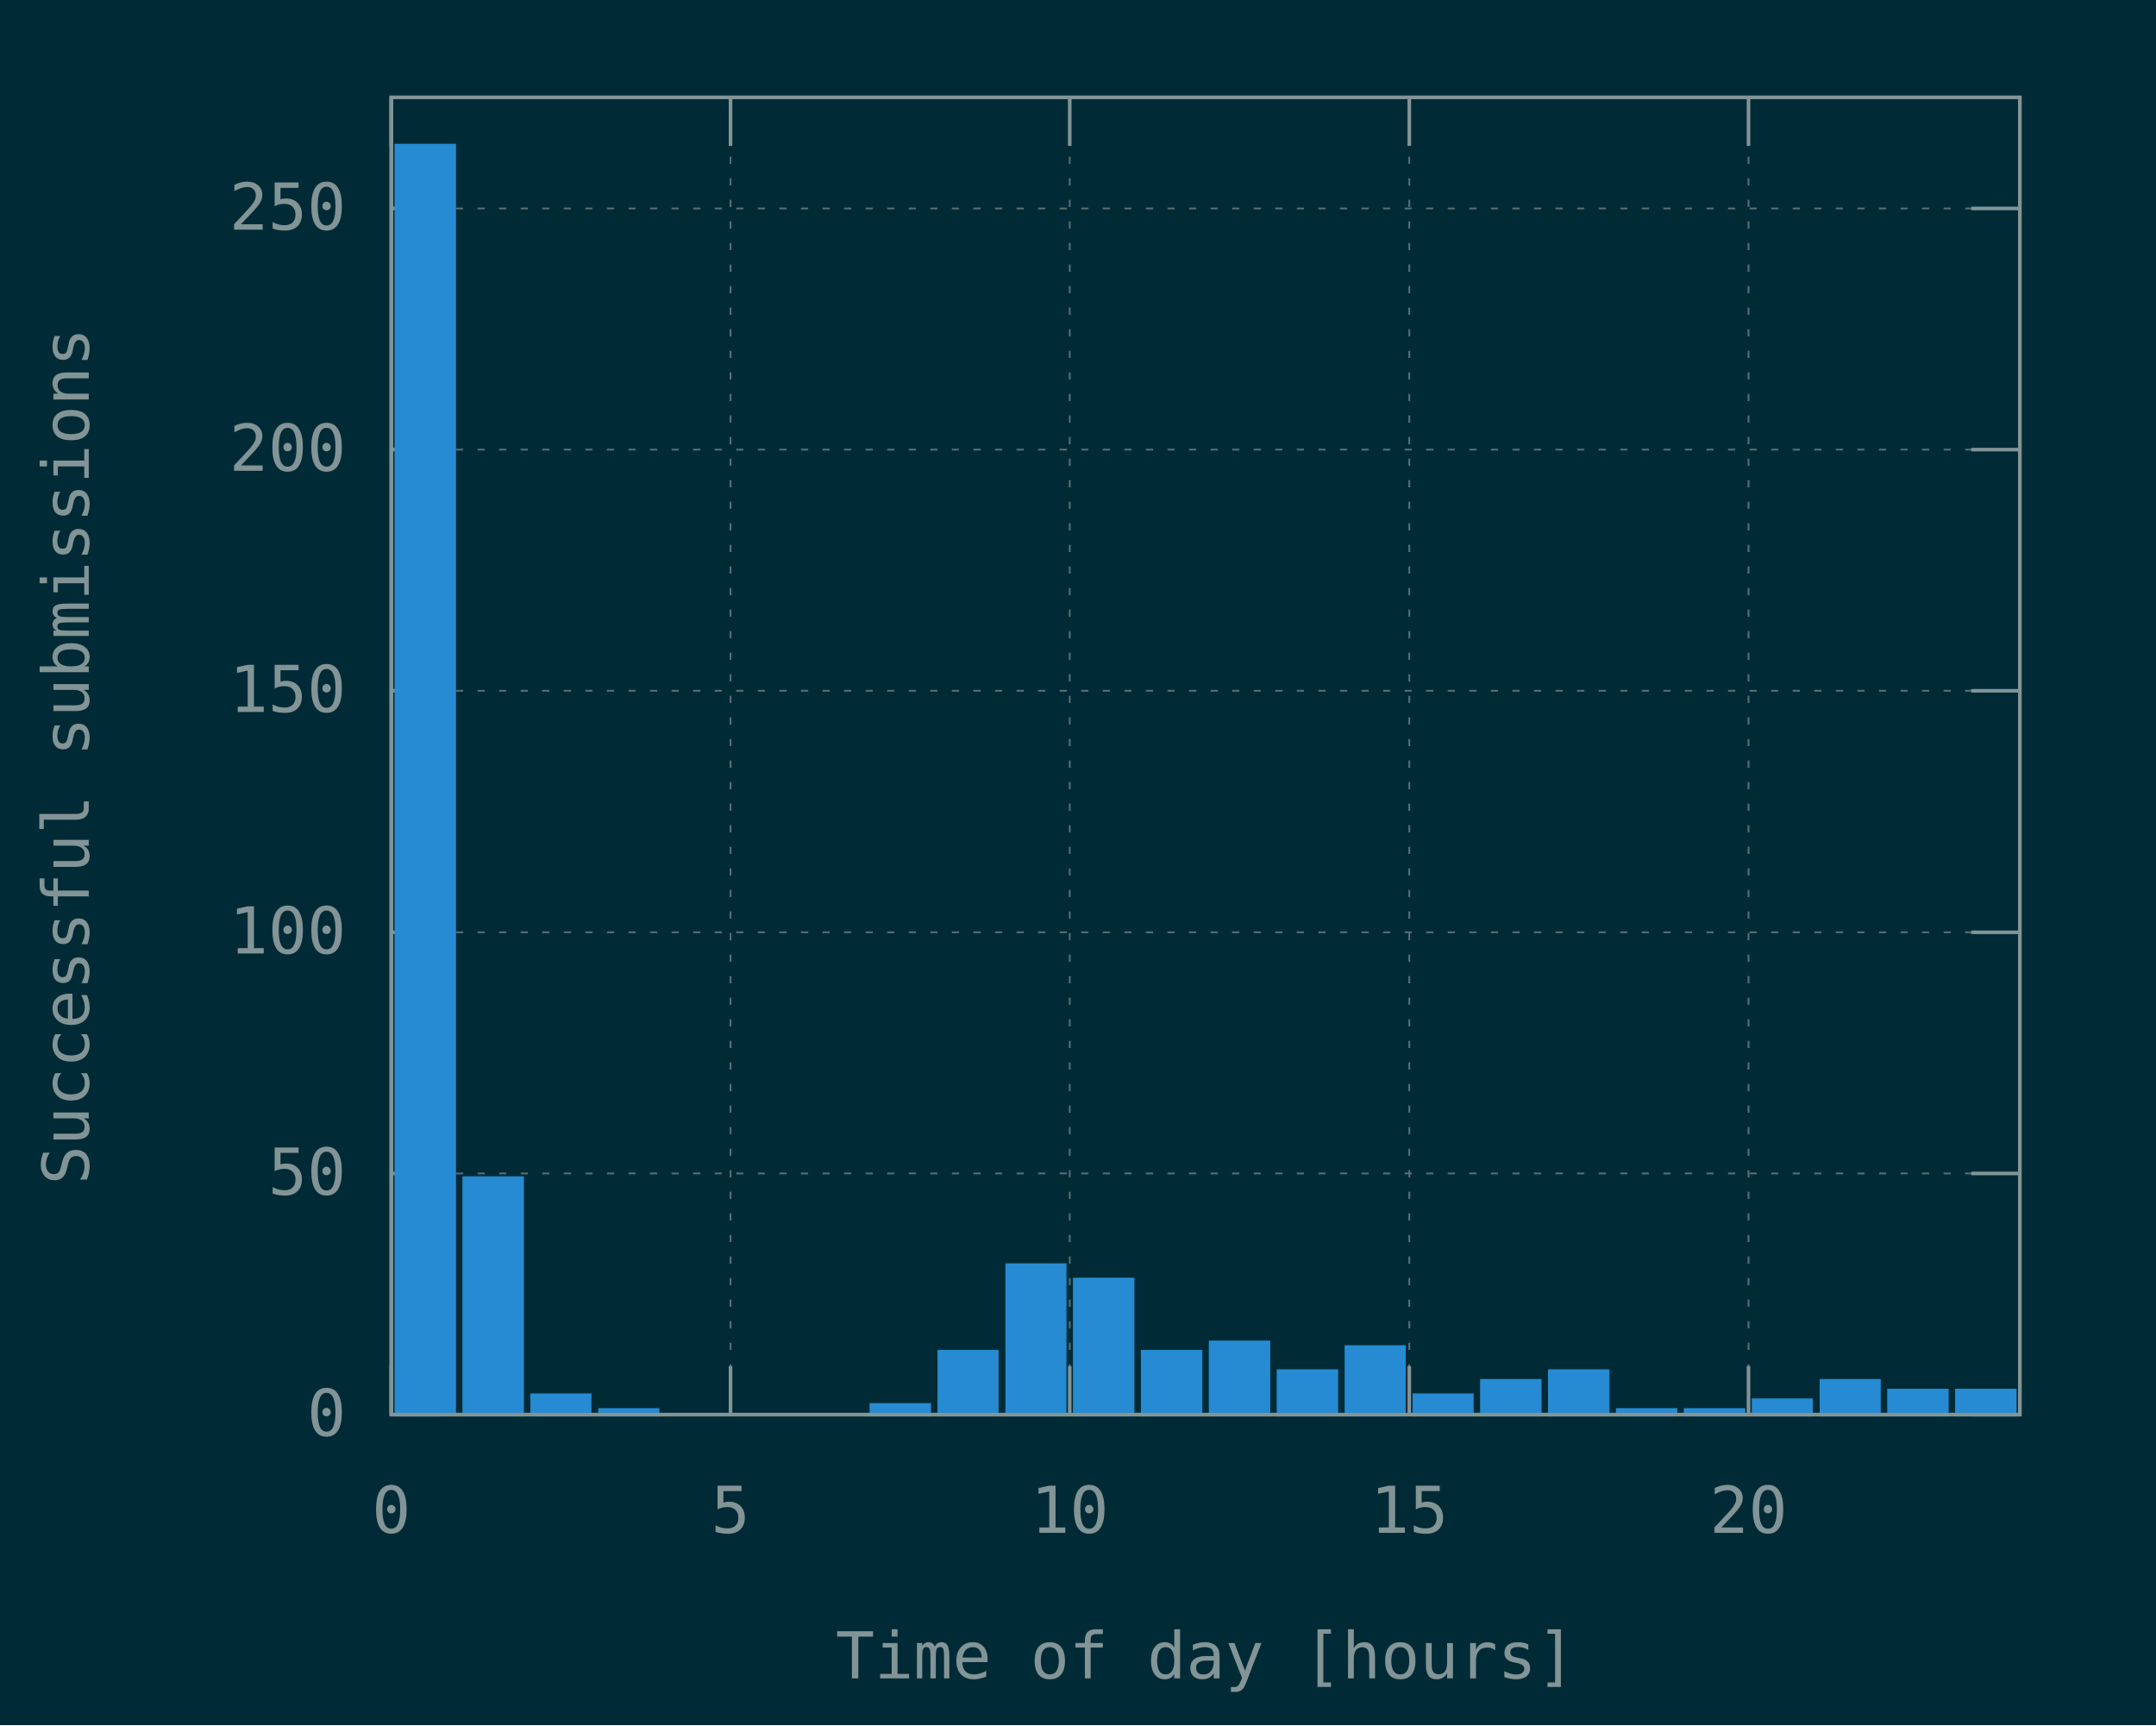
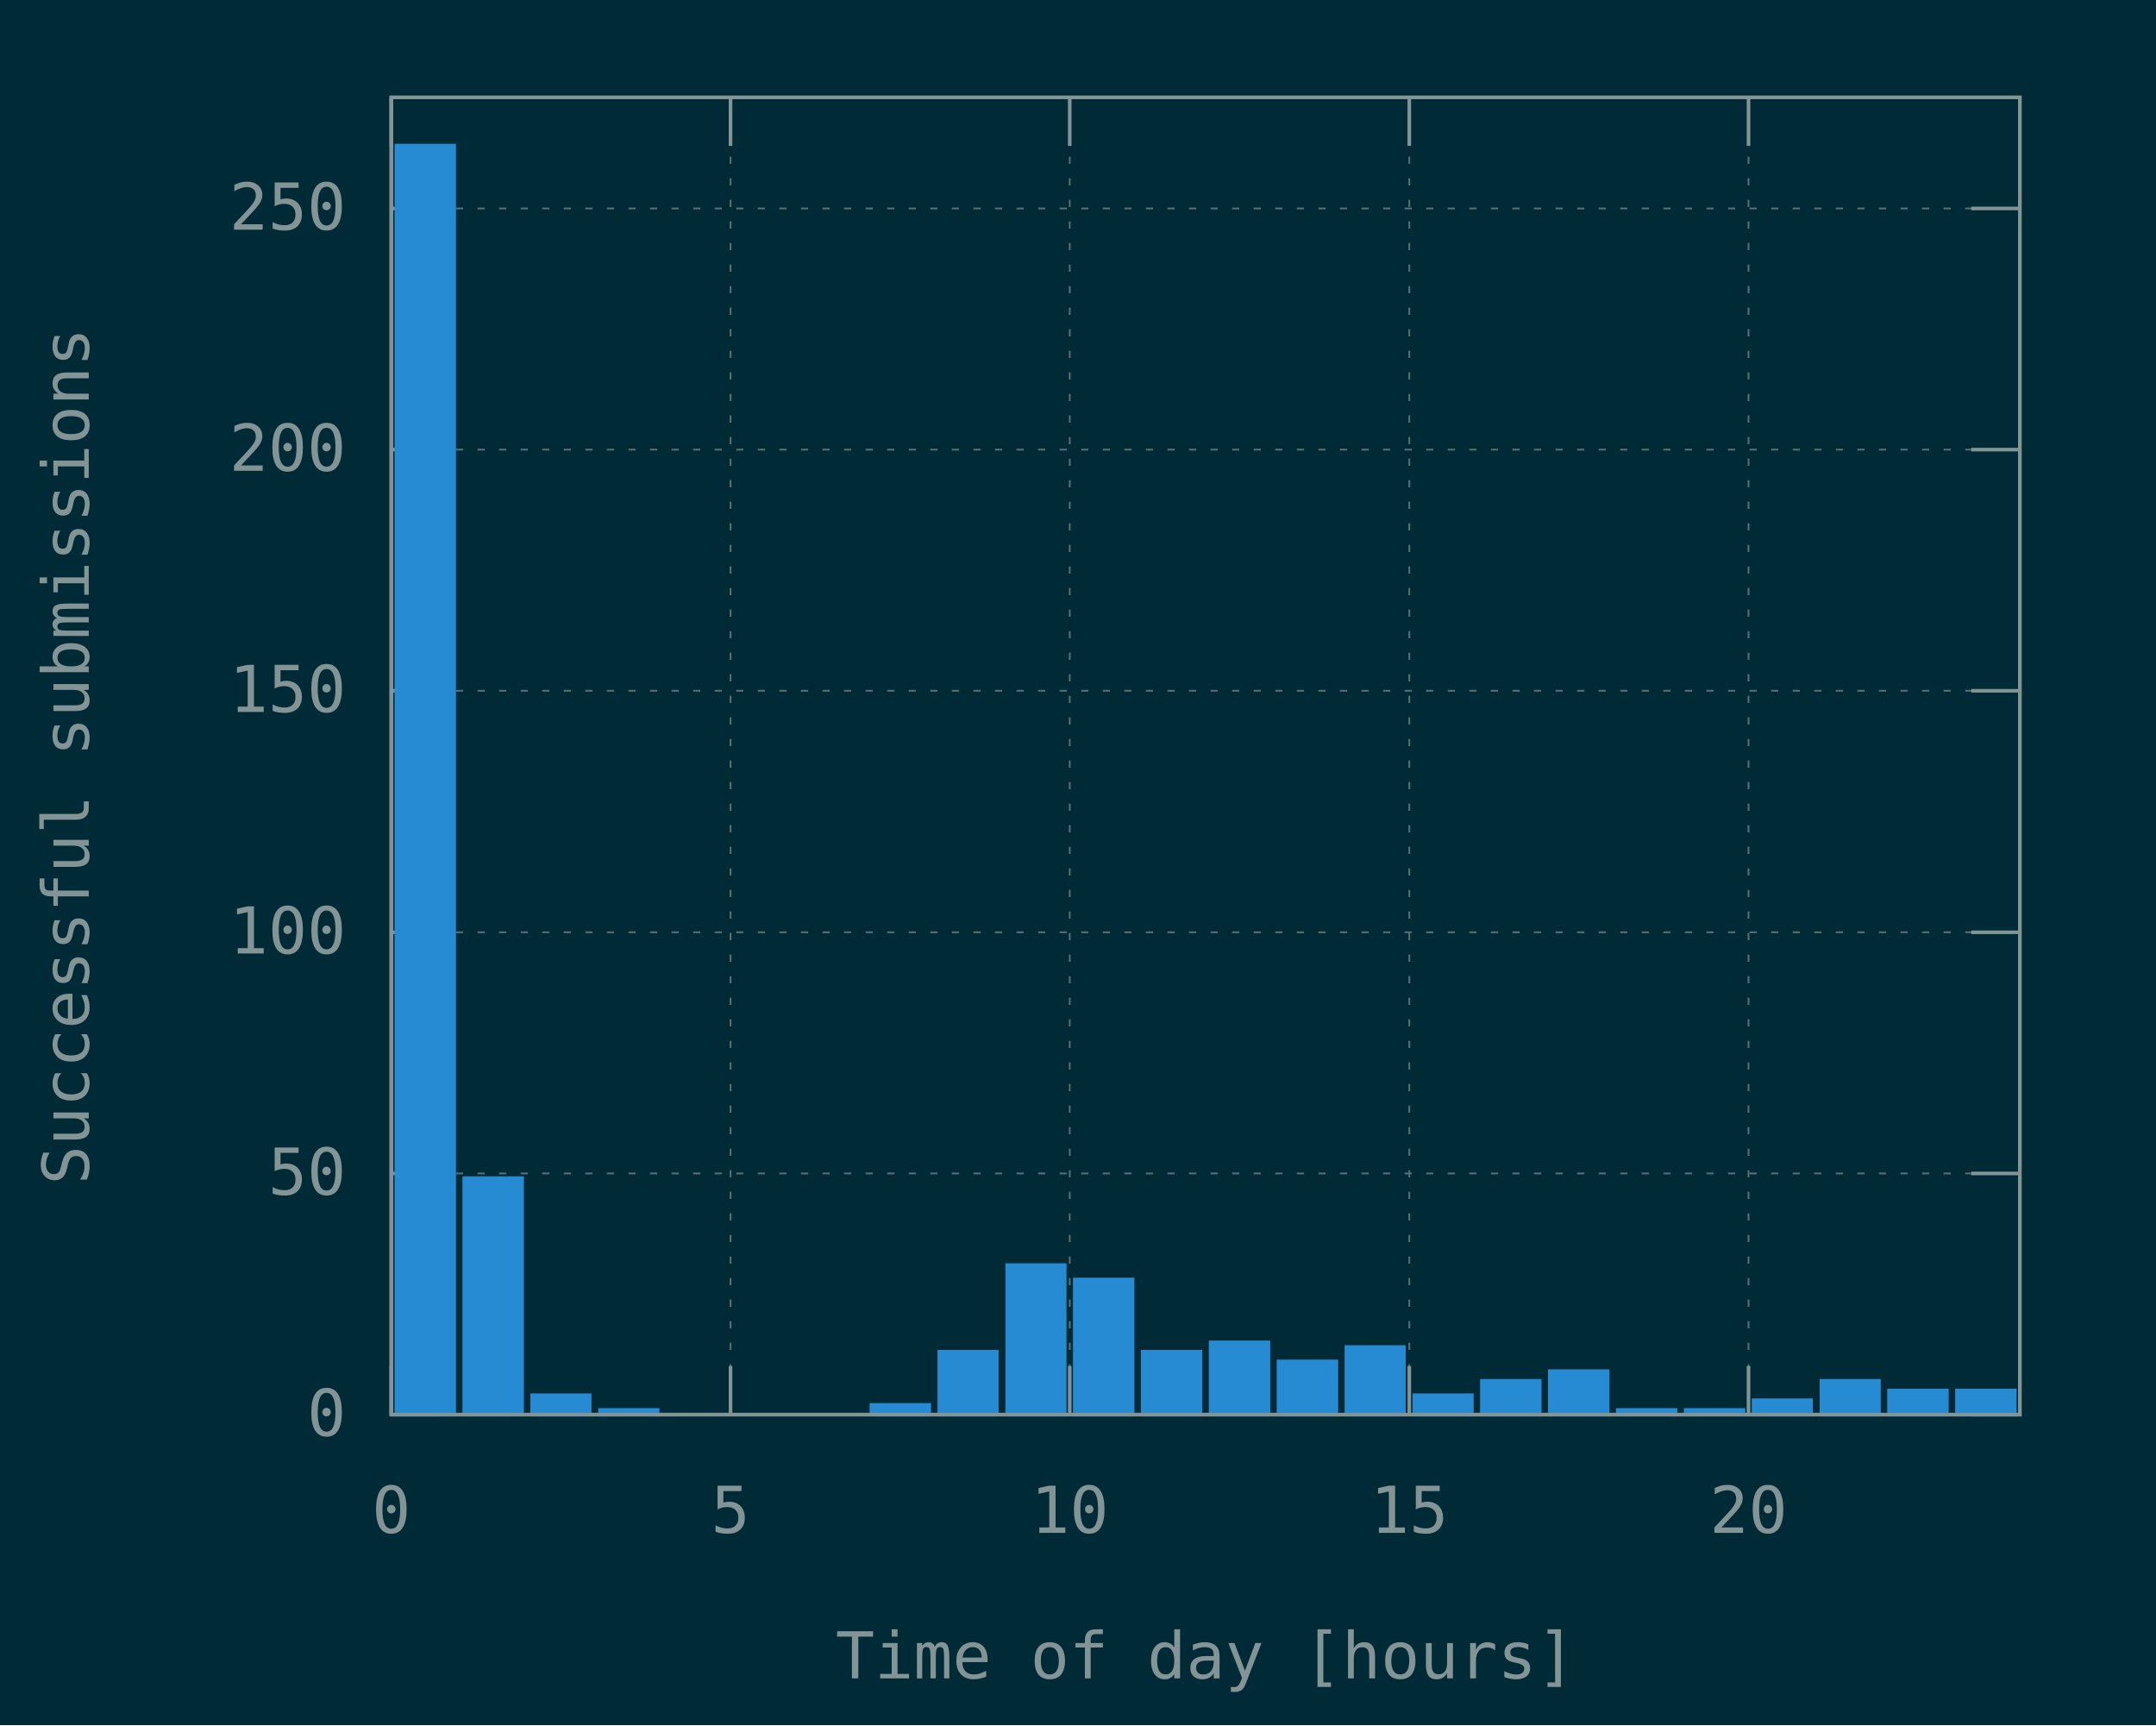
<svg xmlns="http://www.w3.org/2000/svg" xmlns:xlink="http://www.w3.org/1999/xlink" width="600" height="480" viewBox="0 0 600 480">
  <g id="gnuplot_canvas">
    <rect x="0" y="0" width="600" height="480" fill="#002b36" />
    <defs>
      <circle id="gpDot" r="0.5" stroke-width="0.5" />
      <path id="gpPt0" stroke-width="0.148" stroke="currentColor" d="M-1,0 h2 M0,-1 v2" />
      <path id="gpPt1" stroke-width="0.148" stroke="currentColor" d="M-1,-1 L1,1 M1,-1 L-1,1" />
      <path id="gpPt2" stroke-width="0.148" stroke="currentColor" d="M-1,0 L1,0 M0,-1 L0,1 M-1,-1 L1,1 M-1,1 L1,-1" />
      <rect id="gpPt3" stroke-width="0.148" stroke="currentColor" x="-1" y="-1" width="2" height="2" />
      <rect id="gpPt4" stroke-width="0.148" stroke="currentColor" fill="currentColor" x="-1" y="-1" width="2" height="2" />
      <circle id="gpPt5" stroke-width="0.148" stroke="currentColor" cx="0" cy="0" r="1" />
      <use xlink:href="#gpPt5" id="gpPt6" fill="currentColor" stroke="none" />
      <path id="gpPt7" stroke-width="0.148" stroke="currentColor" d="M0,-1.33 L-1.33,0.67 L1.33,0.67 z" />
      <use xlink:href="#gpPt7" id="gpPt8" fill="currentColor" stroke="none" />
      <use xlink:href="#gpPt7" id="gpPt9" stroke="currentColor" transform="rotate(180)" />
      <use xlink:href="#gpPt9" id="gpPt10" fill="currentColor" stroke="none" />
      <use xlink:href="#gpPt3" id="gpPt11" stroke="currentColor" transform="rotate(45)" />
      <use xlink:href="#gpPt11" id="gpPt12" fill="currentColor" stroke="none" />
      <path id="gpPt13" stroke-width="0.148" stroke="currentColor" d="M0,1.330 L1.265,0.411 L0.782,-1.067 L-0.782,-1.076 L-1.265,0.411 z" />
      <use xlink:href="#gpPt13" id="gpPt14" fill="currentColor" stroke="none" />
      <filter id="textbox" filterUnits="objectBoundingBox" x="0" y="0" height="1" width="1">
        <feFlood flood-color="#002B36" flood-opacity="1" result="bgnd" />
        <feComposite in="SourceGraphic" in2="bgnd" operator="atop" />
      </filter>
      <filter id="greybox" filterUnits="objectBoundingBox" x="0" y="0" height="1" width="1">
        <feFlood flood-color="lightgrey" flood-opacity="1" result="grey" />
        <feComposite in="SourceGraphic" in2="grey" operator="atop" />
      </filter>
    </defs>
    <g fill="none" color="#002B36" stroke="currentColor" stroke-width="1.00" stroke-linecap="butt" stroke-linejoin="miter">
</g>
    <g fill="none" color="black" stroke="currentColor" stroke-width="1.00" stroke-linecap="butt" stroke-linejoin="miter">
</g>
    <g fill="none" color="black" stroke="rgb(131, 148, 150)" stroke-width="0.50" stroke-linecap="butt" stroke-linejoin="miter">
</g>
    <g fill="none" color="gray" stroke="currentColor" stroke-width="0.50" stroke-linecap="butt" stroke-linejoin="miter">
      <path stroke="rgb( 88, 110, 117)" stroke-dasharray="2,4" class="gridline" d="M108.9,393.6 L562.1,393.6  " />
    </g>
    <g fill="none" color="gray" stroke="rgb( 88, 110, 117)" stroke-width="1.00" stroke-linecap="butt" stroke-linejoin="miter">
</g>
    <g fill="none" color="black" stroke="currentColor" stroke-width="1.00" stroke-linecap="butt" stroke-linejoin="miter">
      <path stroke="rgb(131, 148, 150)" d="M108.9,393.6 L122.4,393.6 M562.1,393.6 L548.6,393.6  " />
      <g transform="translate(96.3,399.5)" stroke="none" fill="rgb(131,148,150)" font-family="Inconsolata" font-size="18.00" text-anchor="end">
        <text>
          <tspan font-family="Inconsolata"> 0</tspan>
        </text>
      </g>
    </g>
    <g fill="none" color="black" stroke="currentColor" stroke-width="1.00" stroke-linecap="butt" stroke-linejoin="miter">
</g>
    <g fill="none" color="black" stroke="rgb(131, 148, 150)" stroke-width="0.50" stroke-linecap="butt" stroke-linejoin="miter">
</g>
    <g fill="none" color="gray" stroke="currentColor" stroke-width="0.50" stroke-linecap="butt" stroke-linejoin="miter">
      <path stroke="rgb( 88, 110, 117)" stroke-dasharray="2,4" class="gridline" d="M108.9,326.5 L562.1,326.5  " />
    </g>
    <g fill="none" color="gray" stroke="rgb( 88, 110, 117)" stroke-width="1.00" stroke-linecap="butt" stroke-linejoin="miter">
</g>
    <g fill="none" color="black" stroke="currentColor" stroke-width="1.00" stroke-linecap="butt" stroke-linejoin="miter">
      <path stroke="rgb(131, 148, 150)" d="M108.9,326.5 L122.4,326.5 M562.1,326.5 L548.6,326.5  " />
      <g transform="translate(96.3,332.4)" stroke="none" fill="rgb(131,148,150)" font-family="Inconsolata" font-size="18.00" text-anchor="end">
        <text>
          <tspan font-family="Inconsolata"> 50</tspan>
        </text>
      </g>
    </g>
    <g fill="none" color="black" stroke="currentColor" stroke-width="1.00" stroke-linecap="butt" stroke-linejoin="miter">
</g>
    <g fill="none" color="black" stroke="rgb(131, 148, 150)" stroke-width="0.50" stroke-linecap="butt" stroke-linejoin="miter">
</g>
    <g fill="none" color="gray" stroke="currentColor" stroke-width="0.50" stroke-linecap="butt" stroke-linejoin="miter">
      <path stroke="rgb( 88, 110, 117)" stroke-dasharray="2,4" class="gridline" d="M108.9,259.4 L562.1,259.4  " />
    </g>
    <g fill="none" color="gray" stroke="rgb( 88, 110, 117)" stroke-width="1.00" stroke-linecap="butt" stroke-linejoin="miter">
</g>
    <g fill="none" color="black" stroke="currentColor" stroke-width="1.00" stroke-linecap="butt" stroke-linejoin="miter">
      <path stroke="rgb(131, 148, 150)" d="M108.9,259.4 L122.4,259.4 M562.1,259.4 L548.6,259.4  " />
      <g transform="translate(96.3,265.3)" stroke="none" fill="rgb(131,148,150)" font-family="Inconsolata" font-size="18.00" text-anchor="end">
        <text>
          <tspan font-family="Inconsolata"> 100</tspan>
        </text>
      </g>
    </g>
    <g fill="none" color="black" stroke="currentColor" stroke-width="1.00" stroke-linecap="butt" stroke-linejoin="miter">
</g>
    <g fill="none" color="black" stroke="rgb(131, 148, 150)" stroke-width="0.50" stroke-linecap="butt" stroke-linejoin="miter">
</g>
    <g fill="none" color="gray" stroke="currentColor" stroke-width="0.50" stroke-linecap="butt" stroke-linejoin="miter">
      <path stroke="rgb( 88, 110, 117)" stroke-dasharray="2,4" class="gridline" d="M108.9,192.2 L562.1,192.2  " />
    </g>
    <g fill="none" color="gray" stroke="rgb( 88, 110, 117)" stroke-width="1.00" stroke-linecap="butt" stroke-linejoin="miter">
</g>
    <g fill="none" color="black" stroke="currentColor" stroke-width="1.00" stroke-linecap="butt" stroke-linejoin="miter">
      <path stroke="rgb(131, 148, 150)" d="M108.9,192.2 L122.4,192.2 M562.1,192.2 L548.6,192.2  " />
      <g transform="translate(96.3,198.1)" stroke="none" fill="rgb(131,148,150)" font-family="Inconsolata" font-size="18.00" text-anchor="end">
        <text>
          <tspan font-family="Inconsolata"> 150</tspan>
        </text>
      </g>
    </g>
    <g fill="none" color="black" stroke="currentColor" stroke-width="1.00" stroke-linecap="butt" stroke-linejoin="miter">
</g>
    <g fill="none" color="black" stroke="rgb(131, 148, 150)" stroke-width="0.50" stroke-linecap="butt" stroke-linejoin="miter">
</g>
    <g fill="none" color="gray" stroke="currentColor" stroke-width="0.50" stroke-linecap="butt" stroke-linejoin="miter">
      <path stroke="rgb( 88, 110, 117)" stroke-dasharray="2,4" class="gridline" d="M108.9,125.1 L562.1,125.1  " />
    </g>
    <g fill="none" color="gray" stroke="rgb( 88, 110, 117)" stroke-width="1.00" stroke-linecap="butt" stroke-linejoin="miter">
</g>
    <g fill="none" color="black" stroke="currentColor" stroke-width="1.00" stroke-linecap="butt" stroke-linejoin="miter">
      <path stroke="rgb(131, 148, 150)" d="M108.9,125.1 L122.4,125.1 M562.1,125.1 L548.6,125.1  " />
      <g transform="translate(96.3,131.0)" stroke="none" fill="rgb(131,148,150)" font-family="Inconsolata" font-size="18.00" text-anchor="end">
        <text>
          <tspan font-family="Inconsolata"> 200</tspan>
        </text>
      </g>
    </g>
    <g fill="none" color="black" stroke="currentColor" stroke-width="1.00" stroke-linecap="butt" stroke-linejoin="miter">
</g>
    <g fill="none" color="black" stroke="rgb(131, 148, 150)" stroke-width="0.50" stroke-linecap="butt" stroke-linejoin="miter">
</g>
    <g fill="none" color="gray" stroke="currentColor" stroke-width="0.50" stroke-linecap="butt" stroke-linejoin="miter">
      <path stroke="rgb( 88, 110, 117)" stroke-dasharray="2,4" class="gridline" d="M108.9,58.0 L562.1,58.0  " />
    </g>
    <g fill="none" color="gray" stroke="rgb( 88, 110, 117)" stroke-width="1.00" stroke-linecap="butt" stroke-linejoin="miter">
</g>
    <g fill="none" color="black" stroke="currentColor" stroke-width="1.00" stroke-linecap="butt" stroke-linejoin="miter">
      <path stroke="rgb(131, 148, 150)" d="M108.9,58.0 L122.4,58.0 M562.1,58.0 L548.6,58.0  " />
      <g transform="translate(96.3,63.9)" stroke="none" fill="rgb(131,148,150)" font-family="Inconsolata" font-size="18.00" text-anchor="end">
        <text>
          <tspan font-family="Inconsolata"> 250</tspan>
        </text>
      </g>
    </g>
    <g fill="none" color="black" stroke="currentColor" stroke-width="1.00" stroke-linecap="butt" stroke-linejoin="miter">
</g>
    <g fill="none" color="black" stroke="rgb(131, 148, 150)" stroke-width="0.50" stroke-linecap="butt" stroke-linejoin="miter">
</g>
    <g fill="none" color="gray" stroke="currentColor" stroke-width="0.50" stroke-linecap="butt" stroke-linejoin="miter">
      <path stroke="rgb( 88, 110, 117)" stroke-dasharray="2,4" class="gridline" d="M108.9,393.6 L108.9,27.1  " />
    </g>
    <g fill="none" color="gray" stroke="rgb( 88, 110, 117)" stroke-width="1.00" stroke-linecap="butt" stroke-linejoin="miter">
</g>
    <g fill="none" color="black" stroke="currentColor" stroke-width="1.00" stroke-linecap="butt" stroke-linejoin="miter">
      <path stroke="rgb(131, 148, 150)" d="M108.9,393.6 L108.9,380.1 M108.9,27.1 L108.9,40.6  " />
      <g transform="translate(108.9,426.5)" stroke="none" fill="rgb(131,148,150)" font-family="Inconsolata" font-size="18.00" text-anchor="middle">
        <text>
          <tspan font-family="Inconsolata"> 0</tspan>
        </text>
      </g>
    </g>
    <g fill="none" color="black" stroke="currentColor" stroke-width="1.00" stroke-linecap="butt" stroke-linejoin="miter">
</g>
    <g fill="none" color="black" stroke="rgb(131, 148, 150)" stroke-width="0.50" stroke-linecap="butt" stroke-linejoin="miter">
</g>
    <g fill="none" color="gray" stroke="currentColor" stroke-width="0.50" stroke-linecap="butt" stroke-linejoin="miter">
      <path stroke="rgb( 88, 110, 117)" stroke-dasharray="2,4" class="gridline" d="M203.3,393.6 L203.3,27.1  " />
    </g>
    <g fill="none" color="gray" stroke="rgb( 88, 110, 117)" stroke-width="1.00" stroke-linecap="butt" stroke-linejoin="miter">
</g>
    <g fill="none" color="black" stroke="currentColor" stroke-width="1.00" stroke-linecap="butt" stroke-linejoin="miter">
      <path stroke="rgb(131, 148, 150)" d="M203.3,393.6 L203.3,380.1 M203.3,27.1 L203.3,40.6  " />
      <g transform="translate(203.3,426.5)" stroke="none" fill="rgb(131,148,150)" font-family="Inconsolata" font-size="18.00" text-anchor="middle">
        <text>
          <tspan font-family="Inconsolata"> 5</tspan>
        </text>
      </g>
    </g>
    <g fill="none" color="black" stroke="currentColor" stroke-width="1.00" stroke-linecap="butt" stroke-linejoin="miter">
</g>
    <g fill="none" color="black" stroke="rgb(131, 148, 150)" stroke-width="0.50" stroke-linecap="butt" stroke-linejoin="miter">
</g>
    <g fill="none" color="gray" stroke="currentColor" stroke-width="0.50" stroke-linecap="butt" stroke-linejoin="miter">
      <path stroke="rgb( 88, 110, 117)" stroke-dasharray="2,4" class="gridline" d="M297.7,393.6 L297.7,27.1  " />
    </g>
    <g fill="none" color="gray" stroke="rgb( 88, 110, 117)" stroke-width="1.00" stroke-linecap="butt" stroke-linejoin="miter">
</g>
    <g fill="none" color="black" stroke="currentColor" stroke-width="1.00" stroke-linecap="butt" stroke-linejoin="miter">
      <path stroke="rgb(131, 148, 150)" d="M297.7,393.6 L297.7,380.1 M297.7,27.1 L297.7,40.6  " />
      <g transform="translate(297.7,426.5)" stroke="none" fill="rgb(131,148,150)" font-family="Inconsolata" font-size="18.00" text-anchor="middle">
        <text>
          <tspan font-family="Inconsolata"> 10</tspan>
        </text>
      </g>
    </g>
    <g fill="none" color="black" stroke="currentColor" stroke-width="1.00" stroke-linecap="butt" stroke-linejoin="miter">
</g>
    <g fill="none" color="black" stroke="rgb(131, 148, 150)" stroke-width="0.50" stroke-linecap="butt" stroke-linejoin="miter">
</g>
    <g fill="none" color="gray" stroke="currentColor" stroke-width="0.50" stroke-linecap="butt" stroke-linejoin="miter">
      <path stroke="rgb( 88, 110, 117)" stroke-dasharray="2,4" class="gridline" d="M392.2,393.6 L392.2,27.1  " />
    </g>
    <g fill="none" color="gray" stroke="rgb( 88, 110, 117)" stroke-width="1.00" stroke-linecap="butt" stroke-linejoin="miter">
</g>
    <g fill="none" color="black" stroke="currentColor" stroke-width="1.00" stroke-linecap="butt" stroke-linejoin="miter">
      <path stroke="rgb(131, 148, 150)" d="M392.2,393.6 L392.2,380.1 M392.2,27.1 L392.2,40.6  " />
      <g transform="translate(392.2,426.5)" stroke="none" fill="rgb(131,148,150)" font-family="Inconsolata" font-size="18.00" text-anchor="middle">
        <text>
          <tspan font-family="Inconsolata"> 15</tspan>
        </text>
      </g>
    </g>
    <g fill="none" color="black" stroke="currentColor" stroke-width="1.00" stroke-linecap="butt" stroke-linejoin="miter">
</g>
    <g fill="none" color="black" stroke="rgb(131, 148, 150)" stroke-width="0.50" stroke-linecap="butt" stroke-linejoin="miter">
</g>
    <g fill="none" color="gray" stroke="currentColor" stroke-width="0.50" stroke-linecap="butt" stroke-linejoin="miter">
      <path stroke="rgb( 88, 110, 117)" stroke-dasharray="2,4" class="gridline" d="M486.6,393.6 L486.6,40.6 L486.6,27.1  " />
    </g>
    <g fill="none" color="gray" stroke="rgb( 88, 110, 117)" stroke-width="1.00" stroke-linecap="butt" stroke-linejoin="miter">
</g>
    <g fill="none" color="black" stroke="currentColor" stroke-width="1.00" stroke-linecap="butt" stroke-linejoin="miter">
      <path stroke="rgb(131, 148, 150)" d="M486.6,393.6 L486.6,380.1 M486.6,27.1 L486.6,40.6  " />
      <g transform="translate(486.6,426.5)" stroke="none" fill="rgb(131,148,150)" font-family="Inconsolata" font-size="18.00" text-anchor="middle">
        <text>
          <tspan font-family="Inconsolata"> 20</tspan>
        </text>
      </g>
    </g>
    <g fill="none" color="black" stroke="currentColor" stroke-width="1.00" stroke-linecap="butt" stroke-linejoin="miter">
</g>
    <g fill="none" color="black" stroke="currentColor" stroke-width="1.00" stroke-linecap="butt" stroke-linejoin="miter">
      <path stroke="rgb(131, 148, 150)" d="M108.9,27.1 L108.9,393.6 L562.1,393.6 L562.1,27.1 L108.9,27.1 Z  " />
    </g>
    <g fill="none" color="black" stroke="currentColor" stroke-width="1.00" stroke-linecap="butt" stroke-linejoin="miter">
      <g transform="translate(24.7,210.4) rotate(270)" stroke="none" fill="rgb(131,148,150)" font-family="Inconsolata" font-size="18.00" text-anchor="middle">
        <text>
          <tspan font-family="Inconsolata">Successful submissions</tspan>
        </text>
      </g>
    </g>
    <g fill="none" color="black" stroke="currentColor" stroke-width="1.00" stroke-linecap="butt" stroke-linejoin="miter">
      <g transform="translate(335.5,467.0)" stroke="none" fill="rgb(131,148,150)" font-family="Inconsolata" font-size="18.00" text-anchor="middle">
        <text>
          <tspan font-family="Inconsolata">Time of day [hours]</tspan>
        </text>
      </g>
    </g>
    <g fill="none" color="black" stroke="currentColor" stroke-width="1.00" stroke-linecap="butt" stroke-linejoin="miter">
</g>
    <g id="gnuplot_plot_1">
      <g fill="none" color="black" stroke="currentColor" stroke-width="1.00" stroke-linecap="butt" stroke-linejoin="miter">
        <g stroke="none" shape-rendering="crispEdges">
          <polygon fill="rgb( 38, 139, 210)" points="110.3,393.6 126.5,393.6 126.5,40.4 110.3,40.4 " />
        </g>
        <path stroke="rgb( 38, 139, 210)" d="M110.3,393.6 L110.3,40.5 L126.4,40.5 L126.4,393.6 L110.3,393.6 Z  " />
        <g stroke="none" shape-rendering="crispEdges">
          <polygon fill="rgb( 38, 139, 210)" points="129.2,393.6 145.4,393.6 145.4,327.7 129.2,327.7 " />
        </g>
        <path stroke="rgb( 38, 139, 210)" d="M129.2,393.6 L129.2,327.8 L145.3,327.8 L145.3,393.6 L129.2,393.6 Z  " />
        <g stroke="none" shape-rendering="crispEdges">
          <polygon fill="rgb( 38, 139, 210)" points="148.1,393.6 164.2,393.6 164.2,388.1 148.1,388.1 " />
        </g>
        <path stroke="rgb( 38, 139, 210)" d="M148.1,393.6 L148.1,388.2 L164.1,388.2 L164.1,393.6 L148.1,393.6 Z  " />
        <g stroke="none" shape-rendering="crispEdges">
          <polygon fill="rgb( 38, 139, 210)" points="167.0,393.6 183.1,393.6 183.1,392.2 167.0,392.2 " />
        </g>
        <path stroke="rgb( 38, 139, 210)" d="M167.0,393.6 L167.0,392.3 L183.0,392.3 L183.0,393.6 L167.0,393.6 Z  " />
        <g stroke="none" shape-rendering="crispEdges">
          <polygon fill="rgb( 38, 139, 210)" points="242.5,393.6 258.7,393.6 258.7,390.8 242.5,390.8 " />
        </g>
        <path stroke="rgb( 38, 139, 210)" d="M242.5,393.6 L242.5,390.9 L258.6,390.9 L258.6,393.6 L242.5,393.6 Z  " />
        <g stroke="none" shape-rendering="crispEdges">
          <polygon fill="rgb( 38, 139, 210)" points="261.4,393.6 277.5,393.6 277.5,376.0 261.4,376.0 " />
        </g>
        <path stroke="rgb( 38, 139, 210)" d="M261.4,393.6 L261.4,376.1 L277.4,376.1 L277.4,393.6 L261.4,393.6 Z  " />
        <g stroke="none" shape-rendering="crispEdges">
          <polygon fill="rgb( 38, 139, 210)" points="280.3,393.6 296.4,393.6 296.4,351.9 280.3,351.9 " />
        </g>
        <path stroke="rgb( 38, 139, 210)" d="M280.3,393.6 L280.3,352.0 L296.3,352.0 L296.3,393.6 L280.3,393.6 Z  " />
        <g stroke="none" shape-rendering="crispEdges">
          <polygon fill="rgb( 38, 139, 210)" points="299.1,393.6 315.3,393.6 315.3,355.9 299.1,355.9 " />
        </g>
        <path stroke="rgb( 38, 139, 210)" d="M299.1,393.6 L299.1,356.0 L315.2,356.0 L315.2,393.6 L299.1,393.6 Z  " />
        <g stroke="none" shape-rendering="crispEdges">
          <polygon fill="rgb( 38, 139, 210)" points="318.0,393.6 334.2,393.6 334.2,376.0 318.0,376.0 " />
        </g>
        <path stroke="rgb( 38, 139, 210)" d="M318.0,393.6 L318.0,376.1 L334.1,376.1 L334.1,393.6 L318.0,393.6 Z  " />
        <g stroke="none" shape-rendering="crispEdges">
          <polygon fill="rgb( 38, 139, 210)" points="336.9,393.6 353.1,393.6 353.1,373.4 336.9,373.4 " />
        </g>
        <path stroke="rgb( 38, 139, 210)" d="M336.9,393.6 L336.9,373.5 L353.0,373.5 L353.0,393.6 L336.9,393.6 Z  " />
        <g stroke="none" shape-rendering="crispEdges">
-           <polygon fill="rgb( 38, 139, 210)" points="355.8,393.6 372.0,393.6 372.0,381.4 355.8,381.4 " />
-         </g>
-         <path stroke="rgb( 38, 139, 210)" d="M355.8,393.6 L355.8,381.5 L371.9,381.5 L371.9,393.6 L355.8,393.6 Z  " />
+           <polygon fill="rgb( 38, 139, 210)" points="355.8,393.6 372.0,393.6 372.0,378.7 355.8,378.7 " />
+         </g>
+         <path stroke="rgb( 38, 139, 210)" d="M355.8,393.6 L355.8,378.8 L371.9,378.8 L371.9,393.6 L355.8,393.6 Z  " />
        <g stroke="none" shape-rendering="crispEdges">
          <polygon fill="rgb( 38, 139, 210)" points="374.7,393.6 390.8,393.6 390.8,374.7 374.7,374.7 " />
        </g>
        <path stroke="rgb( 38, 139, 210)" d="M374.7,393.6 L374.7,374.8 L390.7,374.8 L390.7,393.6 L374.7,393.6 Z  " />
        <g stroke="none" shape-rendering="crispEdges">
          <polygon fill="rgb( 38, 139, 210)" points="393.6,393.6 409.7,393.6 409.7,388.1 393.6,388.1 " />
        </g>
        <path stroke="rgb( 38, 139, 210)" d="M393.6,393.6 L393.6,388.2 L409.6,388.2 L409.6,393.6 L393.6,393.6 Z  " />
        <g stroke="none" shape-rendering="crispEdges">
          <polygon fill="rgb( 38, 139, 210)" points="412.4,393.6 428.6,393.6 428.6,384.1 412.4,384.1 " />
        </g>
        <path stroke="rgb( 38, 139, 210)" d="M412.4,393.6 L412.4,384.2 L428.5,384.2 L428.5,393.6 L412.4,393.6 Z  " />
        <g stroke="none" shape-rendering="crispEdges">
          <polygon fill="rgb( 38, 139, 210)" points="431.3,393.6 447.5,393.6 447.5,381.4 431.3,381.4 " />
        </g>
        <path stroke="rgb( 38, 139, 210)" d="M431.3,393.6 L431.3,381.5 L447.4,381.5 L447.4,393.6 L431.3,393.6 Z  " />
        <g stroke="none" shape-rendering="crispEdges">
          <polygon fill="rgb( 38, 139, 210)" points="450.2,393.6 466.4,393.6 466.4,392.2 450.2,392.2 " />
        </g>
        <path stroke="rgb( 38, 139, 210)" d="M450.2,393.6 L450.2,392.3 L466.3,392.3 L466.3,393.6 L450.2,393.6 Z  " />
        <g stroke="none" shape-rendering="crispEdges">
          <polygon fill="rgb( 38, 139, 210)" points="469.1,393.6 485.3,393.6 485.3,392.2 469.1,392.2 " />
        </g>
        <path stroke="rgb( 38, 139, 210)" d="M469.1,393.6 L469.1,392.3 L485.2,392.3 L485.2,393.6 L469.1,393.6 Z  " />
        <g stroke="none" shape-rendering="crispEdges">
          <polygon fill="rgb( 38, 139, 210)" points="488.0,393.6 504.1,393.6 504.1,389.5 488.0,389.5 " />
        </g>
        <path stroke="rgb( 38, 139, 210)" d="M488.0,393.6 L488.0,389.6 L504.0,389.6 L504.0,393.6 L488.0,393.6 Z  " />
        <g stroke="none" shape-rendering="crispEdges">
          <polygon fill="rgb( 38, 139, 210)" points="506.9,393.6 523.0,393.6 523.0,384.1 506.9,384.1 " />
        </g>
        <path stroke="rgb( 38, 139, 210)" d="M506.9,393.6 L506.9,384.2 L522.9,384.2 L522.9,393.6 L506.9,393.6 Z  " />
        <g stroke="none" shape-rendering="crispEdges">
          <polygon fill="rgb( 38, 139, 210)" points="525.7,393.6 541.9,393.6 541.9,386.8 525.7,386.8 " />
        </g>
        <path stroke="rgb( 38, 139, 210)" d="M525.7,393.6 L525.7,386.9 L541.8,386.9 L541.8,393.6 L525.7,393.6 Z  " />
        <g stroke="none" shape-rendering="crispEdges">
          <polygon fill="rgb( 38, 139, 210)" points="544.6,393.6 560.8,393.6 560.8,386.8 544.6,386.8 " />
        </g>
        <path stroke="rgb( 38, 139, 210)" d="M544.6,393.6 L544.6,386.9 L560.7,386.9 L560.7,393.6 L544.6,393.6 Z  " />
      </g>
    </g>
    <g fill="none" color="#002B36" stroke="rgb( 38, 139, 210)" stroke-width="2.00" stroke-linecap="butt" stroke-linejoin="miter">
</g>
    <g fill="none" color="black" stroke="currentColor" stroke-width="2.00" stroke-linecap="butt" stroke-linejoin="miter">
</g>
    <g fill="none" color="black" stroke="black" stroke-width="1.00" stroke-linecap="butt" stroke-linejoin="miter">
</g>
    <g fill="none" color="black" stroke="currentColor" stroke-width="1.00" stroke-linecap="butt" stroke-linejoin="miter">
      <path stroke="rgb(131, 148, 150)" d="M108.9,27.1 L108.9,393.6 L562.1,393.6 L562.1,27.1 L108.9,27.1 Z  " />
    </g>
    <g fill="none" color="black" stroke="currentColor" stroke-width="1.00" stroke-linecap="butt" stroke-linejoin="miter">
</g>
  </g>
</svg>
